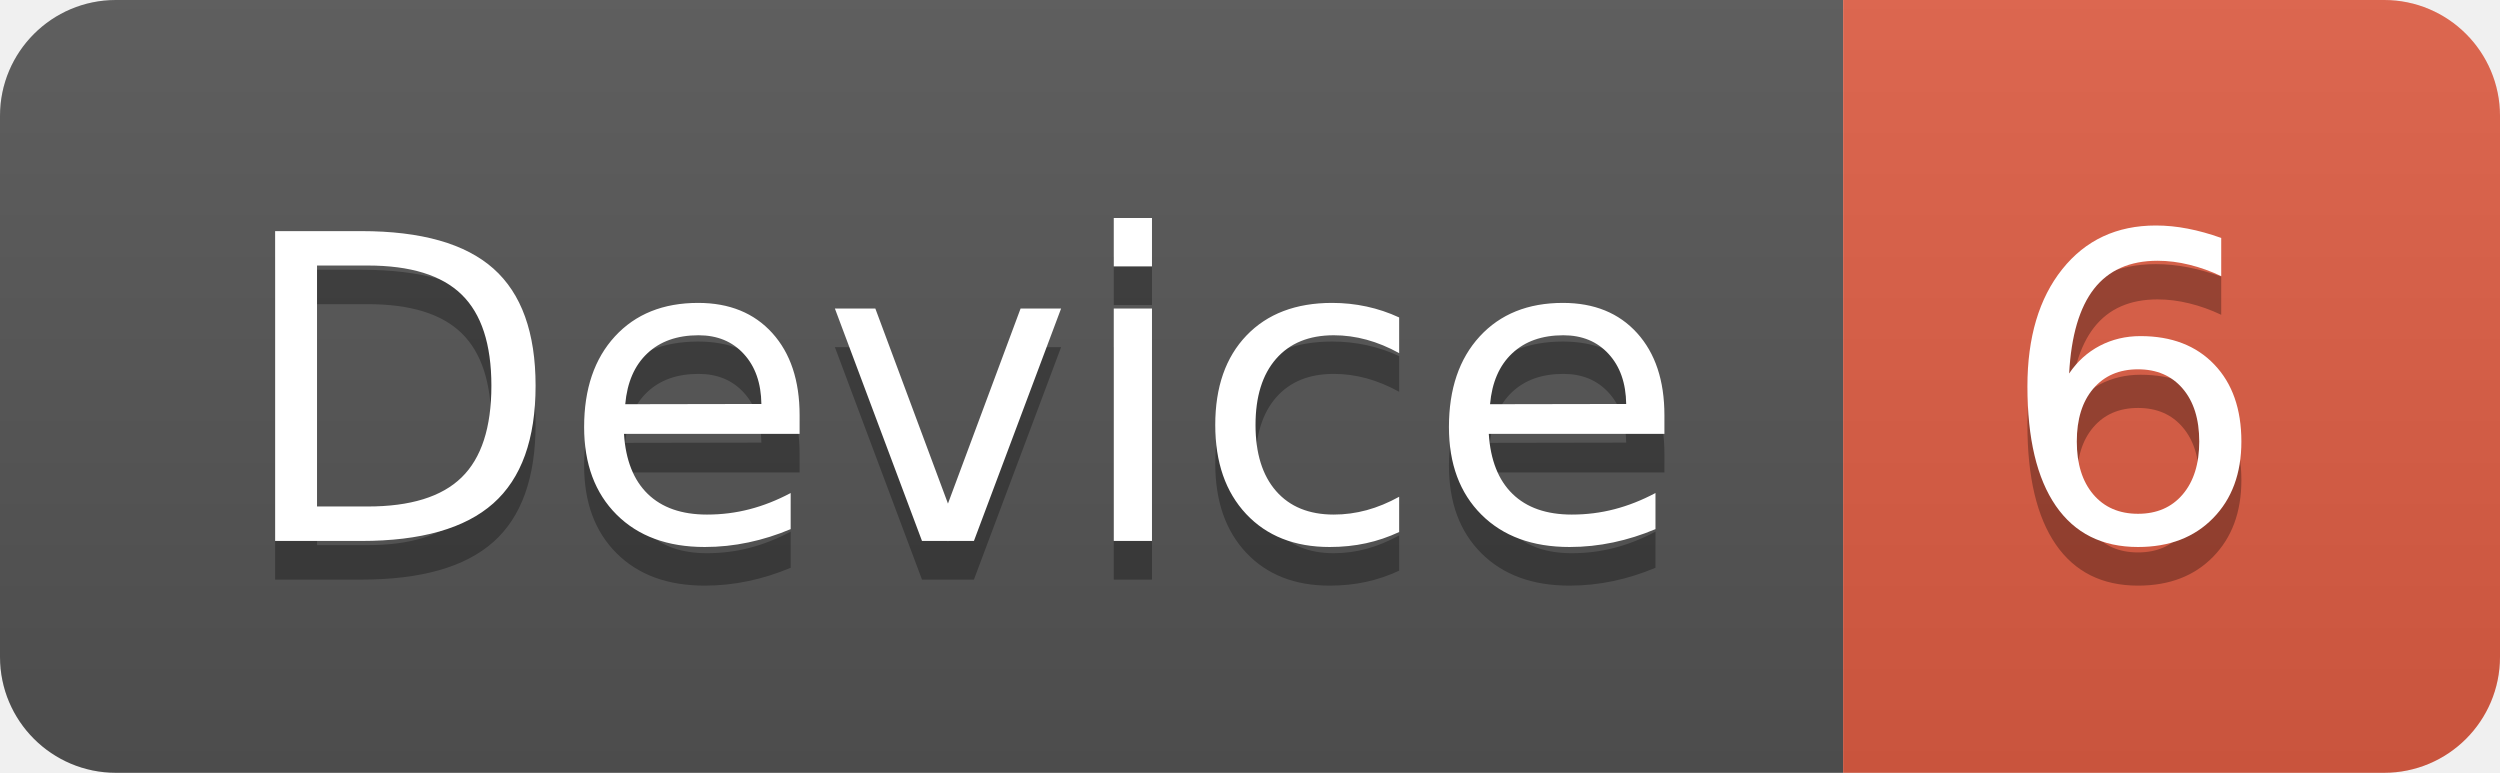
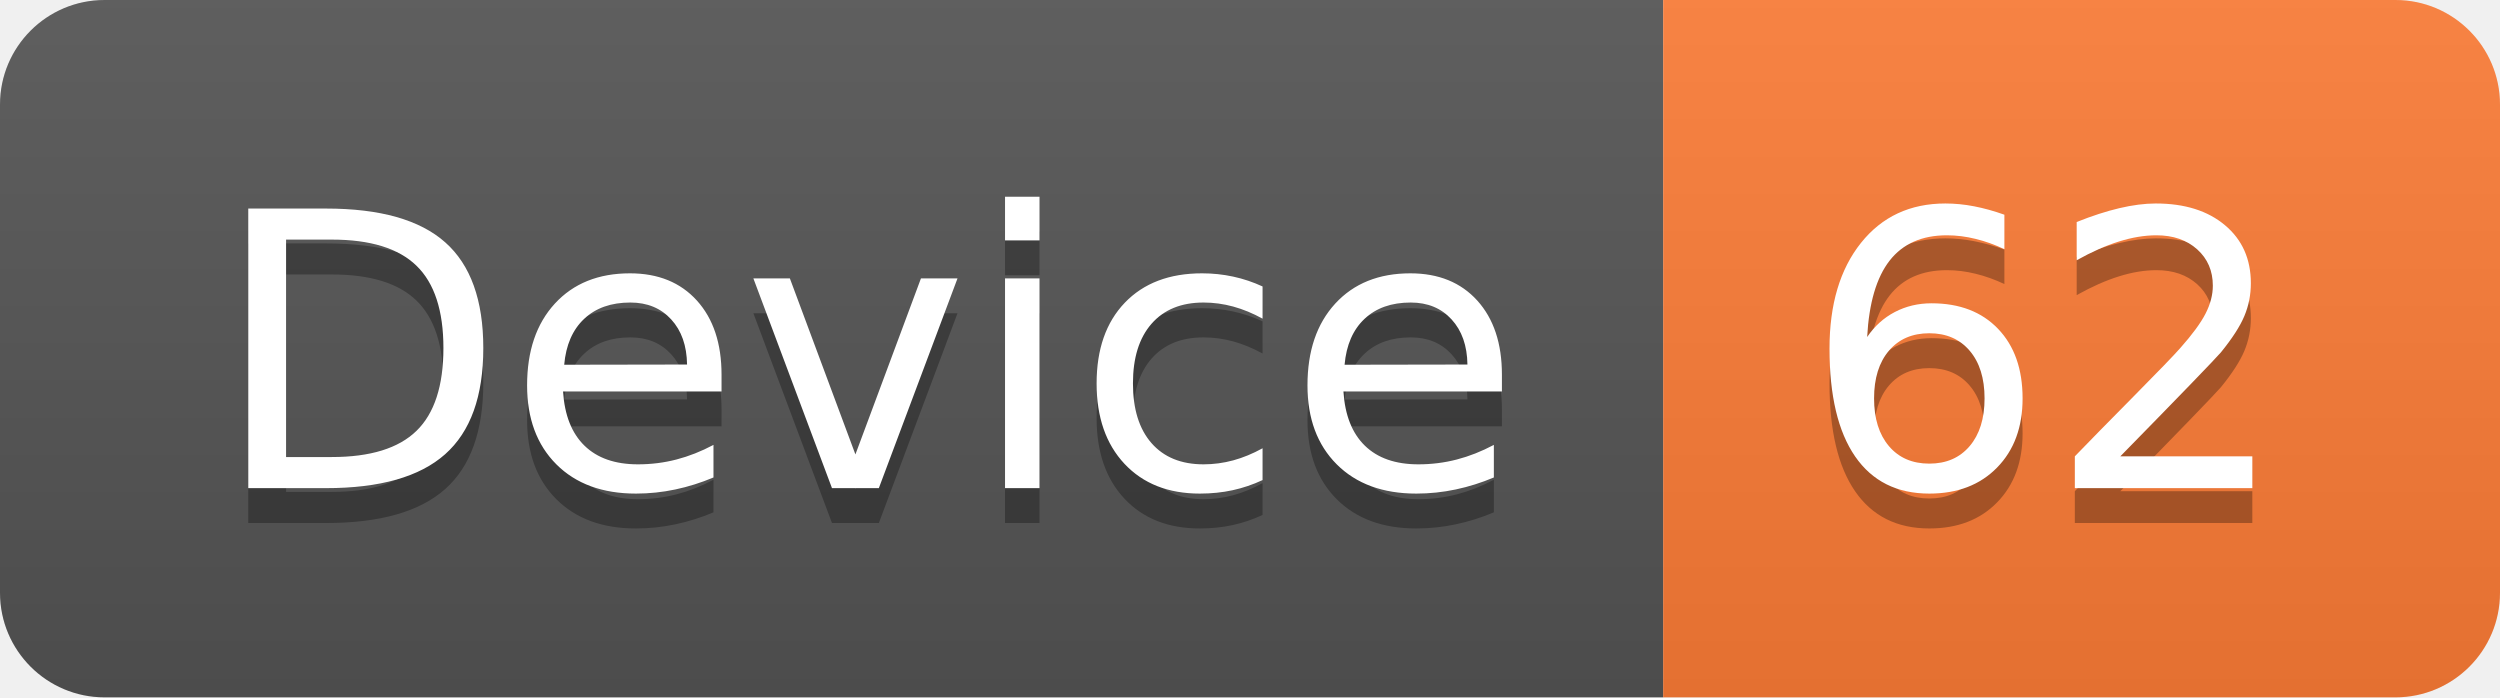
- <svg xmlns="http://www.w3.org/2000/svg" width="64.7" height="20">
+ <svg xmlns="http://www.w3.org/2000/svg" width="71.7" height="20">
  <linearGradient id="smooth" x2="0" y2="100%">
    <stop offset="0" stop-color="#bbb" stop-opacity=".1" />
    <stop offset="1" stop-opacity=".1" />
  </linearGradient>
  <clipPath id="round">
-     <rect width="64.7" height="20" rx="3" fill="#fff" />
+     <rect width="71.7" height="20" rx="3" fill="#fff" />
  </clipPath>
  <g clip-path="url(#round)">
    <rect width="47.7" height="20" fill="#555" />
-     <rect x="47.7" width="17.0" height="20" fill="#e05d44" />
-     <rect width="64.7" height="20" fill="url(#smooth)" />
+     <rect x="47.7" width="24.0" height="20" fill="#fe7d37" />
+     <rect width="71.7" height="20" fill="url(#smooth)" />
  </g>
  <g fill="#fff" text-anchor="middle" font-family="DejaVu Sans,Verdana,Geneva,sans-serif" font-size="110">
    <text x="248.5" y="150" fill="#010101" fill-opacity=".3" transform="scale(0.1)" textLength="377.0" lengthAdjust="spacing">Device</text>
    <text x="248.5" y="140" transform="scale(0.1)" textLength="377.0" lengthAdjust="spacing">Device</text>
-     <text x="552.0" y="150" fill="#010101" fill-opacity=".3" transform="scale(0.1)" textLength="70.0" lengthAdjust="spacing">6</text>
-     <text x="552.0" y="140" transform="scale(0.1)" textLength="70.0" lengthAdjust="spacing">6</text>
+     <text x="587.0" y="150" fill="#010101" fill-opacity=".3" transform="scale(0.1)" textLength="140.0" lengthAdjust="spacing">62</text>
+     <text x="587.0" y="140" transform="scale(0.1)" textLength="140.0" lengthAdjust="spacing">62</text>
  </g>
</svg>
